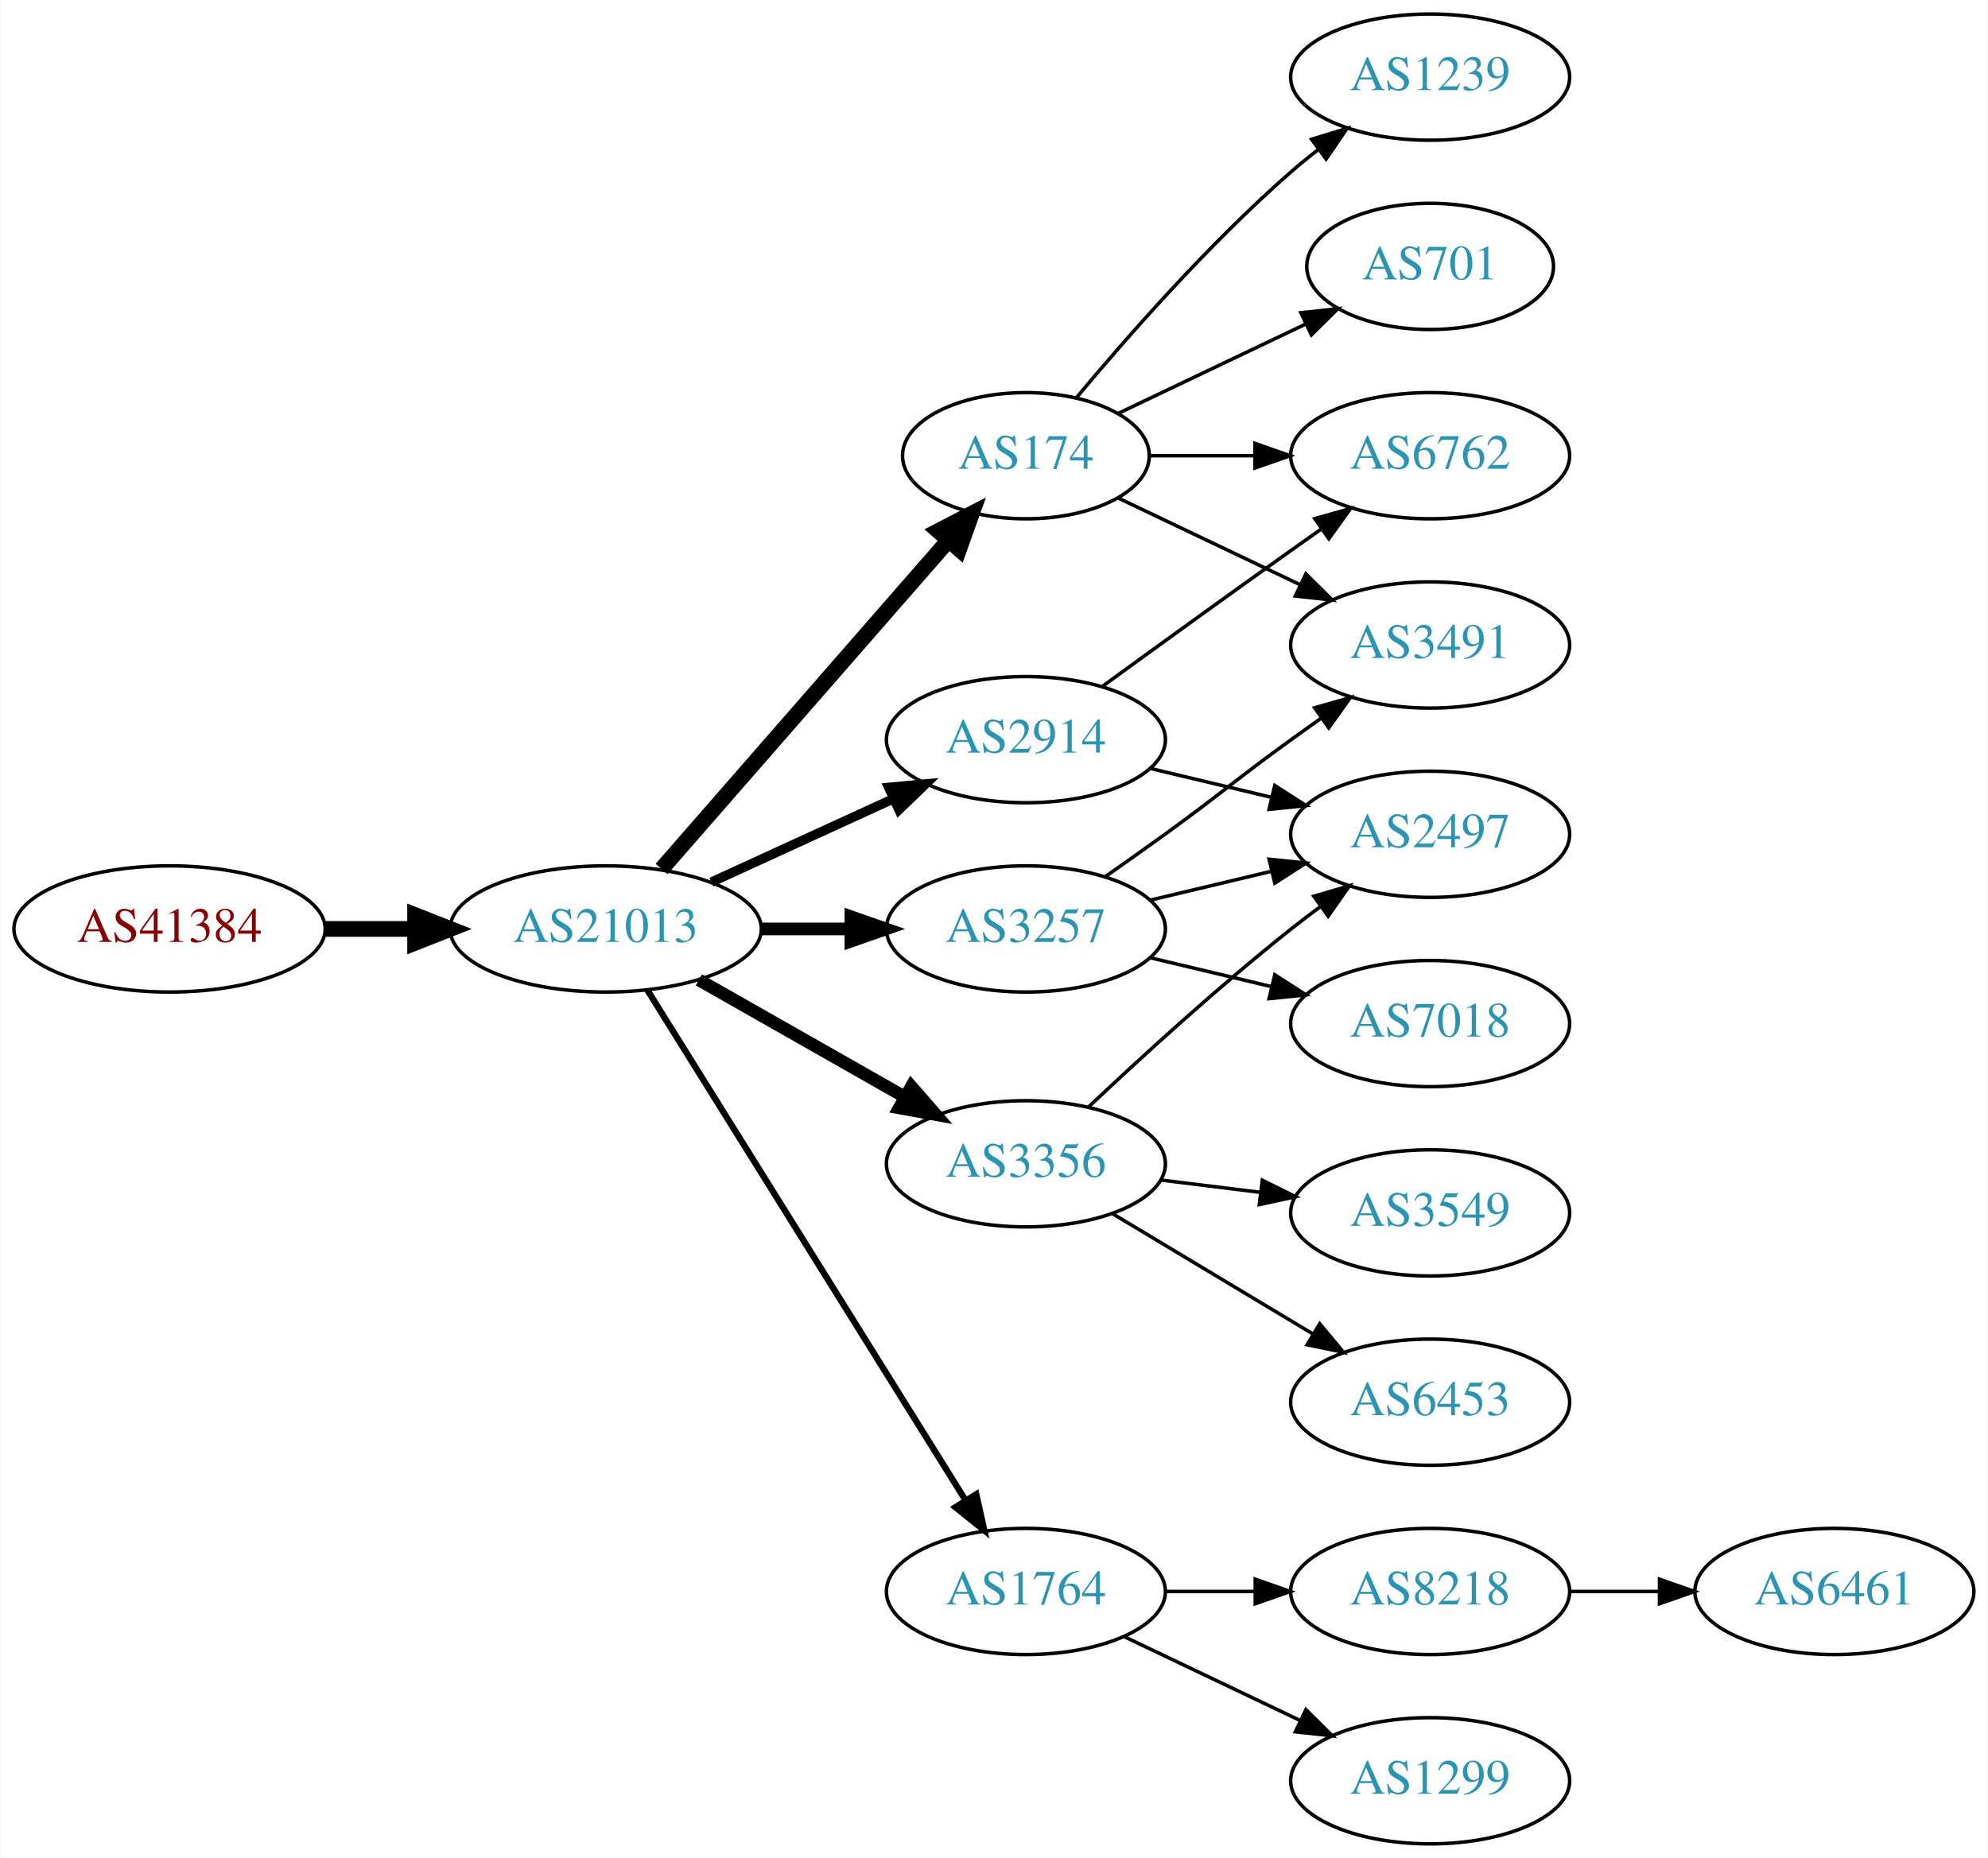
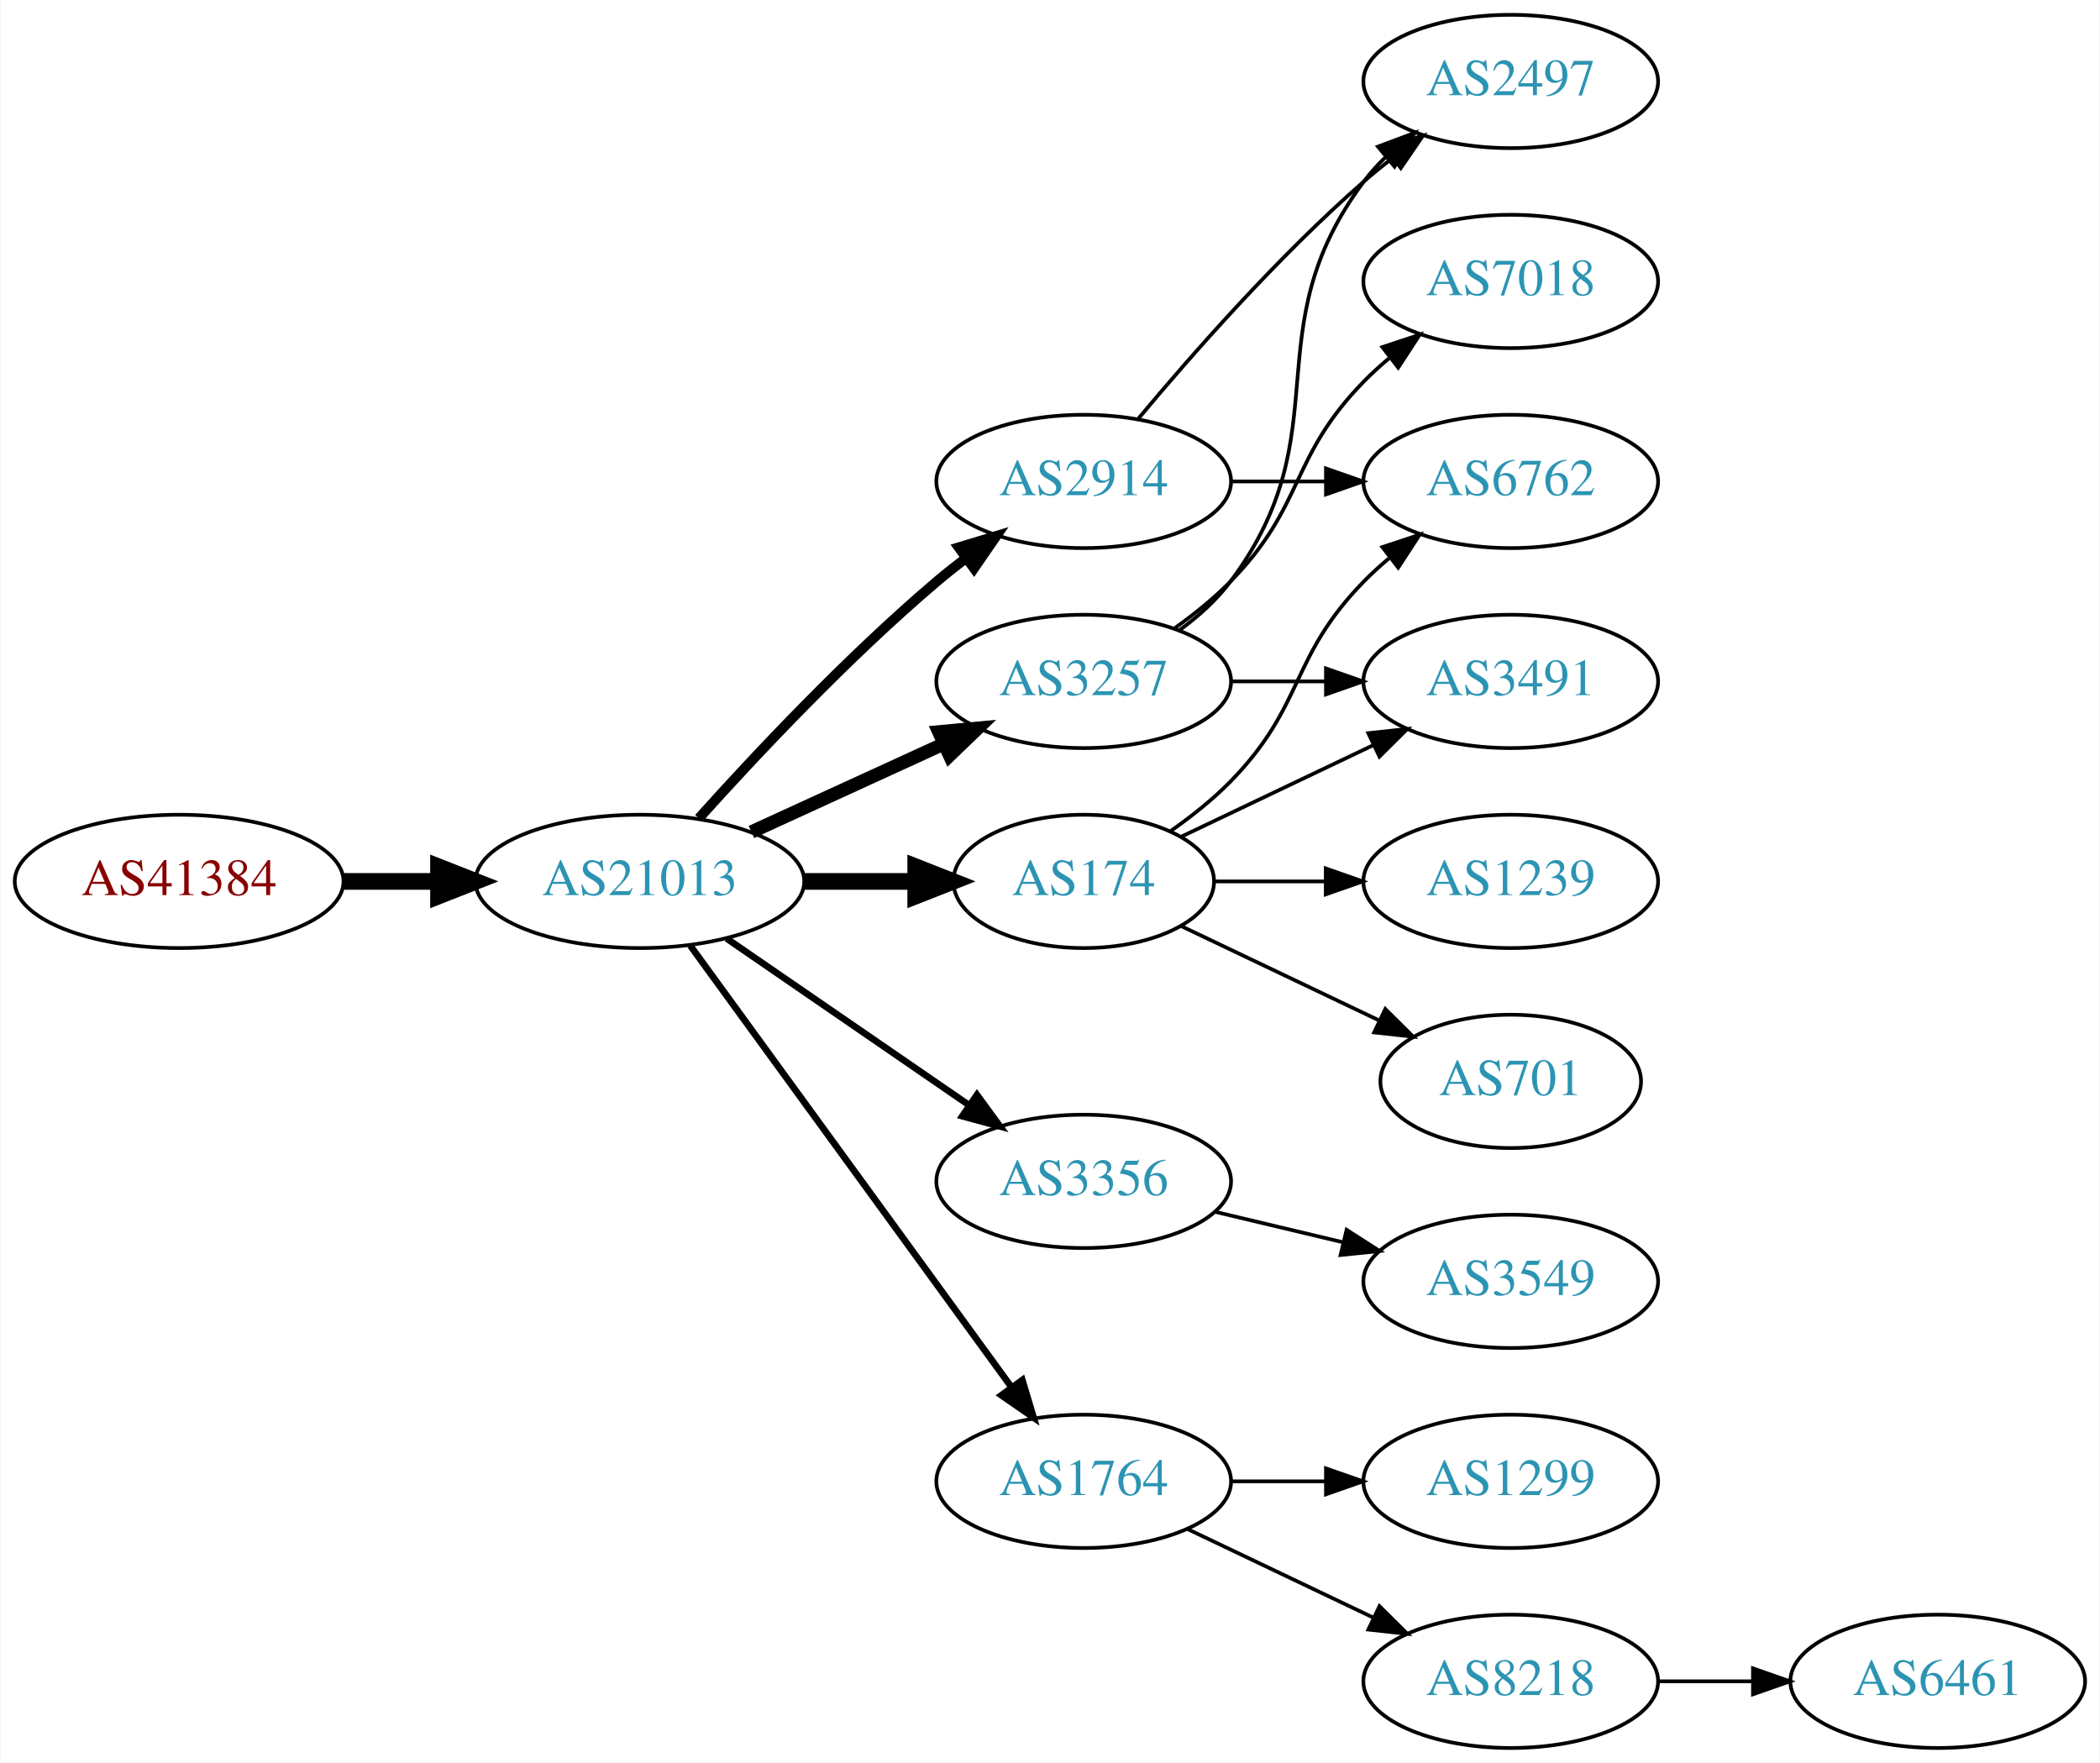
- <svg xmlns="http://www.w3.org/2000/svg" xmlns:xlink="http://www.w3.org/1999/xlink" width="567pt" height="530pt" viewBox="0.00 0.00 566.66 530.00">
-   <g id="graph0" class="graph" transform="scale(1 1) rotate(0) translate(4 526)">
-     <polygon fill="white" stroke="none" points="-4,4 -4,-526 562.663,-526 562.663,4 -4,4" />
+ <svg xmlns="http://www.w3.org/2000/svg" xmlns:xlink="http://www.w3.org/1999/xlink" width="567pt" height="476pt" viewBox="0.00 0.00 566.66 476.00">
+   <g id="graph0" class="graph" transform="scale(1 1) rotate(0) translate(4 472)">
+     <polygon fill="white" stroke="none" points="-4,4 -4,-472 562.663,-472 562.663,4 -4,4" />
    <g id="node1" class="node">
      <g id="a_node1">
        <a xlink:href="/asn/41384" xlink:title="AS41384 ~ XT-AS [AT]">
-           <ellipse fill="#ffffff" stroke="black" cx="44.196" cy="-261" rx="44.393" ry="18" />
-           <text text-anchor="middle" x="44.196" y="-257.3" font-family="Times,serif" font-size="14.00" fill="#880000">AS41384</text>
+           <ellipse fill="#ffffff" stroke="black" cx="44.196" cy="-234" rx="44.393" ry="18" />
+           <text text-anchor="middle" x="44.196" y="-230.3" font-family="Times,serif" font-size="14.00" fill="#880000">AS41384</text>
        </a>
      </g>
    </g>
    <g id="node2" class="node">
      <g id="a_node2">
        <a xlink:href="/asn/21013" xlink:title="AS21013 ~ Wels, AT [AT]">
-           <ellipse fill="#ffffff" stroke="black" cx="168.588" cy="-261" rx="44.393" ry="18" />
-           <text text-anchor="middle" x="168.588" y="-257.3" font-family="Times,serif" font-size="14.00" fill="#2c94b3">AS21013</text>
+           <ellipse fill="#ffffff" stroke="black" cx="168.588" cy="-234" rx="44.393" ry="18" />
+           <text text-anchor="middle" x="168.588" y="-230.3" font-family="Times,serif" font-size="14.00" fill="#2c94b3">AS21013</text>
        </a>
      </g>
    </g>
    <g id="edge1" class="edge">
-       <path fill="none" stroke="black" stroke-width="4.5" d="M88.692,-261C96.898,-261 105.569,-261 114.041,-261" />
-       <polygon fill="black" stroke="black" stroke-width="4.5" points="114.233,-264.938 124.233,-261 114.233,-257.063 114.233,-264.938" />
+       <path fill="none" stroke="black" stroke-width="4.5" d="M88.692,-234C96.898,-234 105.569,-234 114.041,-234" />
+       <polygon fill="black" stroke="black" stroke-width="4.5" points="114.233,-237.938 124.233,-234 114.233,-230.063 114.233,-237.938" />
    </g>
    <g id="node3" class="node">
      <g id="a_node3">
-         <a xlink:href="/asn/174" xlink:title="AS174 ~ Cogent Communications [US]">
-           <ellipse fill="#ffffff" stroke="black" cx="288.431" cy="-396" rx="35.194" ry="18" />
-           <text text-anchor="middle" x="288.431" y="-392.3" font-family="Times,serif" font-size="14.00" fill="#2c94b3">AS174</text>
+         <a xlink:href="/asn/2914" xlink:title="AS2914 ~ NTT America, Inc. [US]">
+           <ellipse fill="#ffffff" stroke="black" cx="288.431" cy="-342" rx="39.794" ry="18" />
+           <text text-anchor="middle" x="288.431" y="-338.3" font-family="Times,serif" font-size="14.00" fill="#2c94b3">AS2914</text>
        </a>
      </g>
    </g>
    <g id="edge2" class="edge">
-       <path fill="none" stroke="black" stroke-width="4.5" d="M184.513,-278.098C205.168,-301.76 242.581,-344.62 266.157,-371.629" />
-       <polygon fill="black" stroke="black" stroke-width="4.5" points="263.453,-374.519 272.996,-379.463 269.386,-369.34 263.453,-374.519" />
+       <path fill="none" stroke="black" stroke-width="2.7" d="M184.521,-251.044C199.847,-268.097 224.782,-294.65 248.784,-315 251.281,-317.117 253.942,-319.232 256.653,-321.293" />
+       <polygon fill="black" stroke="black" stroke-width="2.7" points="254.69,-324.194 264.83,-327.266 258.819,-318.541 254.69,-324.194" />
    </g>
    <g id="node4" class="node">
      <g id="a_node4">
+         <a xlink:href="/asn/3356" xlink:title="AS3356 ~ Level 3 Parent, LLC [US]">
+           <ellipse fill="#ffffff" stroke="black" cx="288.431" cy="-153" rx="39.794" ry="18" />
+           <text text-anchor="middle" x="288.431" y="-149.3" font-family="Times,serif" font-size="14.00" fill="#2c94b3">AS3356</text>
+         </a>
+       </g>
+     </g>
+     <g id="edge3" class="edge">
+       <path fill="none" stroke="black" stroke-width="1.8" d="M192.031,-218.574C210.612,-205.802 237.173,-187.545 257.553,-173.537" />
+       <polygon fill="black" stroke="black" stroke-width="1.8" points="259.609,-176.371 265.867,-167.822 255.643,-170.602 259.609,-176.371" />
+     </g>
+     <g id="node5" class="node">
+       <g id="a_node5">
        <a xlink:href="/asn/1764" xlink:title="AS1764 ~ NEXTLAYER-AS [AT]">
          <ellipse fill="#ffffff" stroke="black" cx="288.431" cy="-72" rx="39.794" ry="18" />
          <text text-anchor="middle" x="288.431" y="-68.3" font-family="Times,serif" font-size="14.00" fill="#2c94b3">AS1764</text>
        </a>
      </g>
    </g>
-     <g id="edge3" class="edge">
-       <path fill="none" stroke="black" stroke-width="1.8" d="M180.463,-243.558C201.247,-210.225 246.707,-137.314 271.136,-98.134" />
-       <polygon fill="black" stroke="black" stroke-width="1.8" points="274.261,-99.737 276.582,-89.4 268.321,-96.034 274.261,-99.737" />
-     </g>
-     <g id="node5" class="node">
-       <g id="a_node5">
-         <a xlink:href="/asn/2914" xlink:title="AS2914 ~ NTT America, Inc. [US]">
-           <ellipse fill="#ffffff" stroke="black" cx="288.431" cy="-315" rx="39.794" ry="18" />
-           <text text-anchor="middle" x="288.431" y="-311.3" font-family="Times,serif" font-size="14.00" fill="#2c94b3">AS2914</text>
-         </a>
-       </g>
-     </g>
    <g id="edge4" class="edge">
-       <path fill="none" stroke="black" stroke-width="2.7" d="M198.718,-274.348C214.329,-281.502 233.727,-290.391 250.399,-298.03" />
-       <polygon fill="black" stroke="black" stroke-width="2.7" points="249.302,-301.378 259.851,-302.362 252.218,-295.014 249.302,-301.378" />
+       <path fill="none" stroke="black" stroke-width="1.8" d="M182.199,-216.663C203.02,-188.04 244.683,-130.767 268.871,-97.514" />
+       <polygon fill="black" stroke="black" stroke-width="1.8" points="271.858,-99.358 274.91,-89.212 266.197,-95.24 271.858,-99.358" />
    </g>
    <g id="node6" class="node">
      <g id="a_node6">
-         <a xlink:href="/asn/3356" xlink:title="AS3356 ~ Level 3 Parent, LLC [US]">
-           <ellipse fill="#ffffff" stroke="black" cx="288.431" cy="-194" rx="39.794" ry="18" />
-           <text text-anchor="middle" x="288.431" y="-190.3" font-family="Times,serif" font-size="14.00" fill="#2c94b3">AS3356</text>
+         <a xlink:href="/asn/174" xlink:title="AS174 ~ Cogent Communications [US]">
+           <ellipse fill="#ffffff" stroke="black" cx="288.431" cy="-234" rx="35.194" ry="18" />
+           <text text-anchor="middle" x="288.431" y="-230.3" font-family="Times,serif" font-size="14.00" fill="#2c94b3">AS174</text>
        </a>
      </g>
    </g>
    <g id="edge5" class="edge">
-       <path fill="none" stroke="black" stroke-width="3.6" d="M195.158,-246.462C212.378,-236.672 235.263,-223.66 253.934,-213.045" />
-       <polygon fill="black" stroke="black" stroke-width="3.6" points="255.755,-216.036 262.718,-208.05 252.295,-209.95 255.755,-216.036" />
+       <path fill="none" stroke="black" stroke-width="4.5" d="M212.799,-234C222.647,-234 233.127,-234 243.024,-234" />
+       <polygon fill="black" stroke="black" stroke-width="4.5" points="243.076,-237.938 253.076,-234 243.076,-230.063 243.076,-237.938" />
    </g>
    <g id="node7" class="node">
      <g id="a_node7">
        <a xlink:href="/asn/3257" xlink:title="AS3257 ~ GTT [DE]">
-           <ellipse fill="#ffffff" stroke="black" cx="288.431" cy="-261" rx="39.794" ry="18" />
-           <text text-anchor="middle" x="288.431" y="-257.3" font-family="Times,serif" font-size="14.00" fill="#2c94b3">AS3257</text>
+           <ellipse fill="#ffffff" stroke="black" cx="288.431" cy="-288" rx="39.794" ry="18" />
+           <text text-anchor="middle" x="288.431" y="-284.3" font-family="Times,serif" font-size="14.00" fill="#2c94b3">AS3257</text>
        </a>
      </g>
    </g>
    <g id="edge6" class="edge">
-       <path fill="none" stroke="black" stroke-width="3.6" d="M212.799,-261C221.112,-261 229.875,-261 238.357,-261" />
-       <polygon fill="black" stroke="black" stroke-width="3.6" points="238.516,-264.5 248.516,-261 238.516,-257.5 238.516,-264.5" />
-     </g>
-     <g id="node8" class="node">
-       <g id="a_node8">
-         <a xlink:href="/asn/6762" xlink:title="AS6762 ~ TELECOM ITALIA SPARKLE S.p.A. [IT]">
-           <ellipse fill="#ffffff" stroke="black" cx="403.724" cy="-396" rx="39.794" ry="18" />
-           <text text-anchor="middle" x="403.724" y="-392.3" font-family="Times,serif" font-size="14.00" fill="#2c94b3">AS6762</text>
-         </a>
-       </g>
-     </g>
-     <g id="edge7" class="edge">
-       <path fill="none" stroke="black" d="M323.73,-396C333.107,-396 343.457,-396 353.492,-396" />
-       <polygon fill="black" stroke="black" points="353.781,-399.5 363.781,-396 353.781,-392.5 353.781,-399.5" />
-     </g>
-     <g id="node9" class="node">
-       <g id="a_node9">
-         <a xlink:href="/asn/3491" xlink:title="AS3491 ~ PCCW Global, Inc. [US]">
-           <ellipse fill="#ffffff" stroke="black" cx="403.724" cy="-342" rx="39.794" ry="18" />
-           <text text-anchor="middle" x="403.724" y="-338.3" font-family="Times,serif" font-size="14.00" fill="#2c94b3">AS3491</text>
-         </a>
-       </g>
-     </g>
-     <g id="edge8" class="edge">
-       <path fill="none" stroke="black" d="M314.856,-383.881C330.159,-376.587 349.882,-367.186 366.764,-359.14" />
-       <polygon fill="black" stroke="black" points="368.283,-362.293 375.804,-354.831 365.271,-355.974 368.283,-362.293" />
-     </g>
-     <g id="node10" class="node">
-       <g id="a_node10">
-         <a xlink:href="/asn/1239" xlink:title="AS1239 ~ Sprint [US]">
-           <ellipse fill="#ffffff" stroke="black" cx="403.724" cy="-504" rx="39.794" ry="18" />
-           <text text-anchor="middle" x="403.724" y="-500.3" font-family="Times,serif" font-size="14.00" fill="#2c94b3">AS1239</text>
-         </a>
-       </g>
-     </g>
-     <g id="edge9" class="edge">
-       <path fill="none" stroke="black" d="M302.796,-412.499C317.051,-429.596 340.746,-456.619 364.077,-477 366.543,-479.154 369.182,-481.294 371.879,-483.372" />
-       <polygon fill="black" stroke="black" points="369.904,-486.264 380.033,-489.37 374.052,-480.625 369.904,-486.264" />
+       <path fill="none" stroke="black" stroke-width="3.6" d="M198.718,-247.348C214.329,-254.502 233.727,-263.391 250.399,-271.03" />
+       <polygon fill="black" stroke="black" stroke-width="3.6" points="249.302,-274.378 259.851,-275.362 252.218,-268.014 249.302,-274.378" />
    </g>
    <g id="node11" class="node">
      <g id="a_node11">
-         <a xlink:href="/asn/701" xlink:title="AS701 ~ UUNET [US]">
-           <ellipse fill="#ffffff" stroke="black" cx="403.724" cy="-450" rx="35.194" ry="18" />
-           <text text-anchor="middle" x="403.724" y="-446.3" font-family="Times,serif" font-size="14.00" fill="#2c94b3">AS701</text>
-         </a>
-       </g>
-     </g>
-     <g id="edge10" class="edge">
-       <path fill="none" stroke="black" d="M314.856,-408.119C330.599,-415.622 351.021,-425.356 368.214,-433.551" />
-       <polygon fill="black" stroke="black" points="366.85,-436.779 377.383,-437.922 369.862,-430.46 366.85,-436.779" />
-     </g>
-     <g id="node12" class="node">
-       <g id="a_node12">
-         <a xlink:href="/asn/8218" xlink:title="AS8218 ~ legacy Neotelecoms [FR]">
-           <ellipse fill="#ffffff" stroke="black" cx="403.724" cy="-72" rx="39.794" ry="18" />
-           <text text-anchor="middle" x="403.724" y="-68.3" font-family="Times,serif" font-size="14.00" fill="#2c94b3">AS8218</text>
-         </a>
-       </g>
-     </g>
-     <g id="edge11" class="edge">
-       <path fill="none" stroke="black" d="M328.103,-72C336.306,-72 345.07,-72 353.602,-72" />
-       <polygon fill="black" stroke="black" points="353.841,-75.5 363.841,-72 353.841,-68.5 353.841,-75.5" />
-     </g>
-     <g id="node13" class="node">
-       <g id="a_node13">
-         <a xlink:href="/asn/1299" xlink:title="AS1299 ~ Telia Carrier [EU]">
-           <ellipse fill="#ffffff" stroke="black" cx="403.724" cy="-18" rx="39.794" ry="18" />
-           <text text-anchor="middle" x="403.724" y="-14.3" font-family="Times,serif" font-size="14.00" fill="#2c94b3">AS1299</text>
-         </a>
-       </g>
-     </g>
-     <g id="edge12" class="edge">
-       <path fill="none" stroke="black" d="M316.567,-59.066C331.561,-51.919 350.382,-42.948 366.605,-35.215" />
-       <polygon fill="black" stroke="black" points="368.288,-38.291 375.809,-30.829 365.276,-31.972 368.288,-38.291" />
-     </g>
-     <g id="edge15" class="edge">
-       <path fill="none" stroke="black" d="M310.279,-330.222C325.213,-341.091 345.827,-356.025 364.077,-369 366.898,-371.005 369.841,-373.085 372.789,-375.159" />
-       <polygon fill="black" stroke="black" points="370.816,-378.05 381.013,-380.926 374.835,-372.319 370.816,-378.05" />
+         <a xlink:href="/asn/6762" xlink:title="AS6762 ~ TELECOM ITALIA SPARKLE S.p.A. [IT]">
+           <ellipse fill="#ffffff" stroke="black" cx="403.724" cy="-342" rx="39.794" ry="18" />
+           <text text-anchor="middle" x="403.724" y="-338.3" font-family="Times,serif" font-size="14.00" fill="#2c94b3">AS6762</text>
+         </a>
+       </g>
+     </g>
+     <g id="edge14" class="edge">
+       <path fill="none" stroke="black" d="M328.103,-342C336.306,-342 345.07,-342 353.602,-342" />
+       <polygon fill="black" stroke="black" points="353.841,-345.5 363.841,-342 353.841,-338.5 353.841,-345.5" />
    </g>
    <g id="node15" class="node">
      <g id="a_node15">
        <a xlink:href="/asn/2497" xlink:title="AS2497 ~ Internet Initiative Japan Inc. [JP]">
-           <ellipse fill="#ffffff" stroke="black" cx="403.724" cy="-288" rx="39.794" ry="18" />
-           <text text-anchor="middle" x="403.724" y="-284.3" font-family="Times,serif" font-size="14.00" fill="#2c94b3">AS2497</text>
-         </a>
-       </g>
-     </g>
-     <g id="edge14" class="edge">
-       <path fill="none" stroke="black" d="M324.038,-306.752C334.909,-304.162 347.064,-301.265 358.506,-298.538" />
-       <polygon fill="black" stroke="black" points="359.412,-301.92 368.328,-296.197 357.789,-295.111 359.412,-301.92" />
-     </g>
-     <g id="edge18" class="edge">
-       <path fill="none" stroke="black" d="M306.406,-210.32C321.208,-224.284 343.477,-244.658 364.077,-261 366.788,-263.151 369.658,-265.328 372.56,-267.463" />
-       <polygon fill="black" stroke="black" points="370.554,-270.331 380.72,-273.317 374.635,-264.644 370.554,-270.331" />
-     </g>
-     <g id="node16" class="node">
-       <g id="a_node16">
-         <a xlink:href="/asn/6453" xlink:title="AS6453 ~ TATA COMMUNICATIONS (AMERICA) INC [US]">
-           <ellipse fill="#ffffff" stroke="black" cx="403.724" cy="-126" rx="39.794" ry="18" />
-           <text text-anchor="middle" x="403.724" y="-122.3" font-family="Times,serif" font-size="14.00" fill="#2c94b3">AS6453</text>
-         </a>
-       </g>
-     </g>
-     <g id="edge16" class="edge">
-       <path fill="none" stroke="black" d="M313.181,-179.745C329.797,-169.771 352.193,-156.329 370.43,-145.383" />
-       <polygon fill="black" stroke="black" points="372.232,-148.384 379.005,-140.236 368.63,-142.382 372.232,-148.384" />
+           <ellipse fill="#ffffff" stroke="black" cx="403.724" cy="-450" rx="39.794" ry="18" />
+           <text text-anchor="middle" x="403.724" y="-446.3" font-family="Times,serif" font-size="14.00" fill="#2c94b3">AS2497</text>
+         </a>
+       </g>
+     </g>
+     <g id="edge15" class="edge">
+       <path fill="none" stroke="black" d="M303.061,-358.817C317.343,-375.929 340.89,-402.745 364.077,-423 366.543,-425.154 369.182,-427.294 371.879,-429.372" />
+       <polygon fill="black" stroke="black" points="369.904,-432.264 380.033,-435.37 374.052,-426.625 369.904,-432.264" />
    </g>
    <g id="node17" class="node">
      <g id="a_node17">
        <a xlink:href="/asn/3549" xlink:title="AS3549 ~ Level 3 Parent, LLC [US]">
-           <ellipse fill="#ffffff" stroke="black" cx="403.724" cy="-180" rx="39.794" ry="18" />
-           <text text-anchor="middle" x="403.724" y="-176.3" font-family="Times,serif" font-size="14.00" fill="#2c94b3">AS3549</text>
-         </a>
-       </g>
-     </g>
-     <g id="edge17" class="edge">
-       <path fill="none" stroke="black" d="M326.841,-189.377C335.929,-188.254 345.766,-187.038 355.251,-185.866" />
-       <polygon fill="black" stroke="black" points="355.857,-189.318 365.353,-184.618 354.999,-182.371 355.857,-189.318" />
+           <ellipse fill="#ffffff" stroke="black" cx="403.724" cy="-126" rx="39.794" ry="18" />
+           <text text-anchor="middle" x="403.724" y="-122.3" font-family="Times,serif" font-size="14.00" fill="#2c94b3">AS3549</text>
+         </a>
+       </g>
    </g>
    <g id="edge19" class="edge">
-       <path fill="none" stroke="black" d="M311.188,-276.009C316.722,-279.879 322.641,-284.064 328.077,-288 344.277,-299.729 347.877,-303.271 364.077,-315 366.88,-317.029 369.812,-319.125 372.752,-321.21" />
-       <polygon fill="black" stroke="black" points="370.775,-324.097 380.967,-326.991 374.803,-318.373 370.775,-324.097" />
-     </g>
-     <g id="edge21" class="edge">
-       <path fill="none" stroke="black" d="M324.038,-269.248C334.909,-271.838 347.064,-274.735 358.506,-277.462" />
-       <polygon fill="black" stroke="black" points="357.789,-280.889 368.328,-279.803 359.412,-274.08 357.789,-280.889" />
-     </g>
-     <g id="node18" class="node">
-       <g id="a_node18">
-         <a xlink:href="/asn/7018" xlink:title="AS7018 ~ AT&amp;T Services, Inc. [US]">
-           <ellipse fill="#ffffff" stroke="black" cx="403.724" cy="-234" rx="39.794" ry="18" />
-           <text text-anchor="middle" x="403.724" y="-230.3" font-family="Times,serif" font-size="14.00" fill="#2c94b3">AS7018</text>
-         </a>
-       </g>
-     </g>
-     <g id="edge20" class="edge">
-       <path fill="none" stroke="black" d="M324.038,-252.752C334.909,-250.162 347.064,-247.265 358.506,-244.538" />
-       <polygon fill="black" stroke="black" points="359.412,-247.92 368.328,-242.197 357.789,-241.111 359.412,-247.92" />
+       <path fill="none" stroke="black" d="M324.038,-144.752C334.909,-142.162 347.064,-139.265 358.506,-136.538" />
+       <polygon fill="black" stroke="black" points="359.412,-139.92 368.328,-134.197 357.789,-133.111 359.412,-139.92" />
+     </g>
+     <g id="node8" class="node">
+       <g id="a_node8">
+         <a xlink:href="/asn/8218" xlink:title="AS8218 ~ legacy Neotelecoms [FR]">
+           <ellipse fill="#ffffff" stroke="black" cx="403.724" cy="-18" rx="39.794" ry="18" />
+           <text text-anchor="middle" x="403.724" y="-14.3" font-family="Times,serif" font-size="14.00" fill="#2c94b3">AS8218</text>
+         </a>
+       </g>
+     </g>
+     <g id="edge7" class="edge">
+       <path fill="none" stroke="black" d="M316.567,-59.066C331.561,-51.919 350.382,-42.948 366.605,-35.215" />
+       <polygon fill="black" stroke="black" points="368.288,-38.291 375.809,-30.829 365.276,-31.972 368.288,-38.291" />
+     </g>
+     <g id="node9" class="node">
+       <g id="a_node9">
+         <a xlink:href="/asn/1299" xlink:title="AS1299 ~ Telia Carrier [EU]">
+           <ellipse fill="#ffffff" stroke="black" cx="403.724" cy="-72" rx="39.794" ry="18" />
+           <text text-anchor="middle" x="403.724" y="-68.3" font-family="Times,serif" font-size="14.00" fill="#2c94b3">AS1299</text>
+         </a>
+       </g>
+     </g>
+     <g id="edge8" class="edge">
+       <path fill="none" stroke="black" d="M328.103,-72C336.306,-72 345.07,-72 353.602,-72" />
+       <polygon fill="black" stroke="black" points="353.841,-75.5 363.841,-72 353.841,-68.5 353.841,-75.5" />
+     </g>
+     <g id="edge10" class="edge">
+       <path fill="none" stroke="black" d="M311.814,-247.532C317.455,-251.49 323.269,-256.086 328.077,-261 348.25,-281.617 343.905,-294.383 364.077,-315 366.17,-317.139 368.453,-319.218 370.83,-321.21" />
+       <polygon fill="black" stroke="black" points="369.074,-324.275 379.13,-327.611 373.349,-318.732 369.074,-324.275" />
+     </g>
+     <g id="node12" class="node">
+       <g id="a_node12">
+         <a xlink:href="/asn/3491" xlink:title="AS3491 ~ PCCW Global, Inc. [US]">
+           <ellipse fill="#ffffff" stroke="black" cx="403.724" cy="-288" rx="39.794" ry="18" />
+           <text text-anchor="middle" x="403.724" y="-284.3" font-family="Times,serif" font-size="14.00" fill="#2c94b3">AS3491</text>
+         </a>
+       </g>
+     </g>
+     <g id="edge11" class="edge">
+       <path fill="none" stroke="black" d="M314.856,-246.119C330.159,-253.413 349.882,-262.814 366.764,-270.86" />
+       <polygon fill="black" stroke="black" points="365.271,-274.026 375.804,-275.169 368.283,-267.707 365.271,-274.026" />
+     </g>
+     <g id="node13" class="node">
+       <g id="a_node13">
+         <a xlink:href="/asn/701" xlink:title="AS701 ~ UUNET [US]">
+           <ellipse fill="#ffffff" stroke="black" cx="403.724" cy="-180" rx="35.194" ry="18" />
+           <text text-anchor="middle" x="403.724" y="-176.3" font-family="Times,serif" font-size="14.00" fill="#2c94b3">AS701</text>
+         </a>
+       </g>
+     </g>
+     <g id="edge12" class="edge">
+       <path fill="none" stroke="black" d="M314.856,-221.881C330.599,-214.378 351.021,-204.644 368.214,-196.449" />
+       <polygon fill="black" stroke="black" points="369.862,-199.54 377.383,-192.078 366.85,-193.221 369.862,-199.54" />
    </g>
    <g id="node14" class="node">
      <g id="a_node14">
+         <a xlink:href="/asn/1239" xlink:title="AS1239 ~ Sprint [US]">
+           <ellipse fill="#ffffff" stroke="black" cx="403.724" cy="-234" rx="39.794" ry="18" />
+           <text text-anchor="middle" x="403.724" y="-230.3" font-family="Times,serif" font-size="14.00" fill="#2c94b3">AS1239</text>
+         </a>
+       </g>
+     </g>
+     <g id="edge13" class="edge">
+       <path fill="none" stroke="black" d="M323.73,-234C333.107,-234 343.457,-234 353.492,-234" />
+       <polygon fill="black" stroke="black" points="353.781,-237.5 363.781,-234 353.781,-230.5 353.781,-237.5" />
+     </g>
+     <g id="edge16" class="edge">
+       <path fill="none" stroke="black" d="M328.103,-288C336.306,-288 345.07,-288 353.602,-288" />
+       <polygon fill="black" stroke="black" points="353.841,-291.5 363.841,-288 353.841,-284.5 353.841,-291.5" />
+     </g>
+     <g id="edge18" class="edge">
+       <path fill="none" stroke="black" d="M314.362,-301.882C319.438,-305.611 324.356,-310.016 328.077,-315 358.349,-355.542 333.806,-382.458 364.077,-423 365.822,-425.336 367.829,-427.545 369.992,-429.617" />
+       <polygon fill="black" stroke="black" points="367.87,-432.405 377.793,-436.118 372.352,-427.027 367.87,-432.405" />
+     </g>
+     <g id="node16" class="node">
+       <g id="a_node16">
+         <a xlink:href="/asn/7018" xlink:title="AS7018 ~ AT&amp;T Services, Inc. [US]">
+           <ellipse fill="#ffffff" stroke="black" cx="403.724" cy="-396" rx="39.794" ry="18" />
+           <text text-anchor="middle" x="403.724" y="-392.3" font-family="Times,serif" font-size="14.00" fill="#2c94b3">AS7018</text>
+         </a>
+       </g>
+     </g>
+     <g id="edge17" class="edge">
+       <path fill="none" stroke="black" d="M313.025,-302.389C318.281,-306.148 323.613,-310.437 328.077,-315 348.25,-335.617 343.905,-348.383 364.077,-369 366.17,-371.139 368.453,-373.218 370.83,-375.21" />
+       <polygon fill="black" stroke="black" points="369.074,-378.275 379.13,-381.611 373.349,-372.732 369.074,-378.275" />
+     </g>
+     <g id="node10" class="node">
+       <g id="a_node10">
        <a xlink:href="/asn/6461" xlink:title="AS6461 ~ Zayo Bandwidth [US]">
-           <ellipse fill="#ffffff" stroke="black" cx="519.017" cy="-72" rx="39.794" ry="18" />
-           <text text-anchor="middle" x="519.017" y="-68.3" font-family="Times,serif" font-size="14.00" fill="#2c94b3">AS6461</text>
-         </a>
-       </g>
-     </g>
-     <g id="edge13" class="edge">
-       <path fill="none" stroke="black" d="M443.396,-72C451.599,-72 460.363,-72 468.895,-72" />
-       <polygon fill="black" stroke="black" points="469.134,-75.5 479.134,-72 469.134,-68.5 469.134,-75.5" />
+           <ellipse fill="#ffffff" stroke="black" cx="519.017" cy="-18" rx="39.794" ry="18" />
+           <text text-anchor="middle" x="519.017" y="-14.3" font-family="Times,serif" font-size="14.00" fill="#2c94b3">AS6461</text>
+         </a>
+       </g>
+     </g>
+     <g id="edge9" class="edge">
+       <path fill="none" stroke="black" d="M443.396,-18C451.599,-18 460.363,-18 468.895,-18" />
+       <polygon fill="black" stroke="black" points="469.134,-21.5 479.134,-18 469.134,-14.5 469.134,-21.5" />
    </g>
  </g>
</svg>
